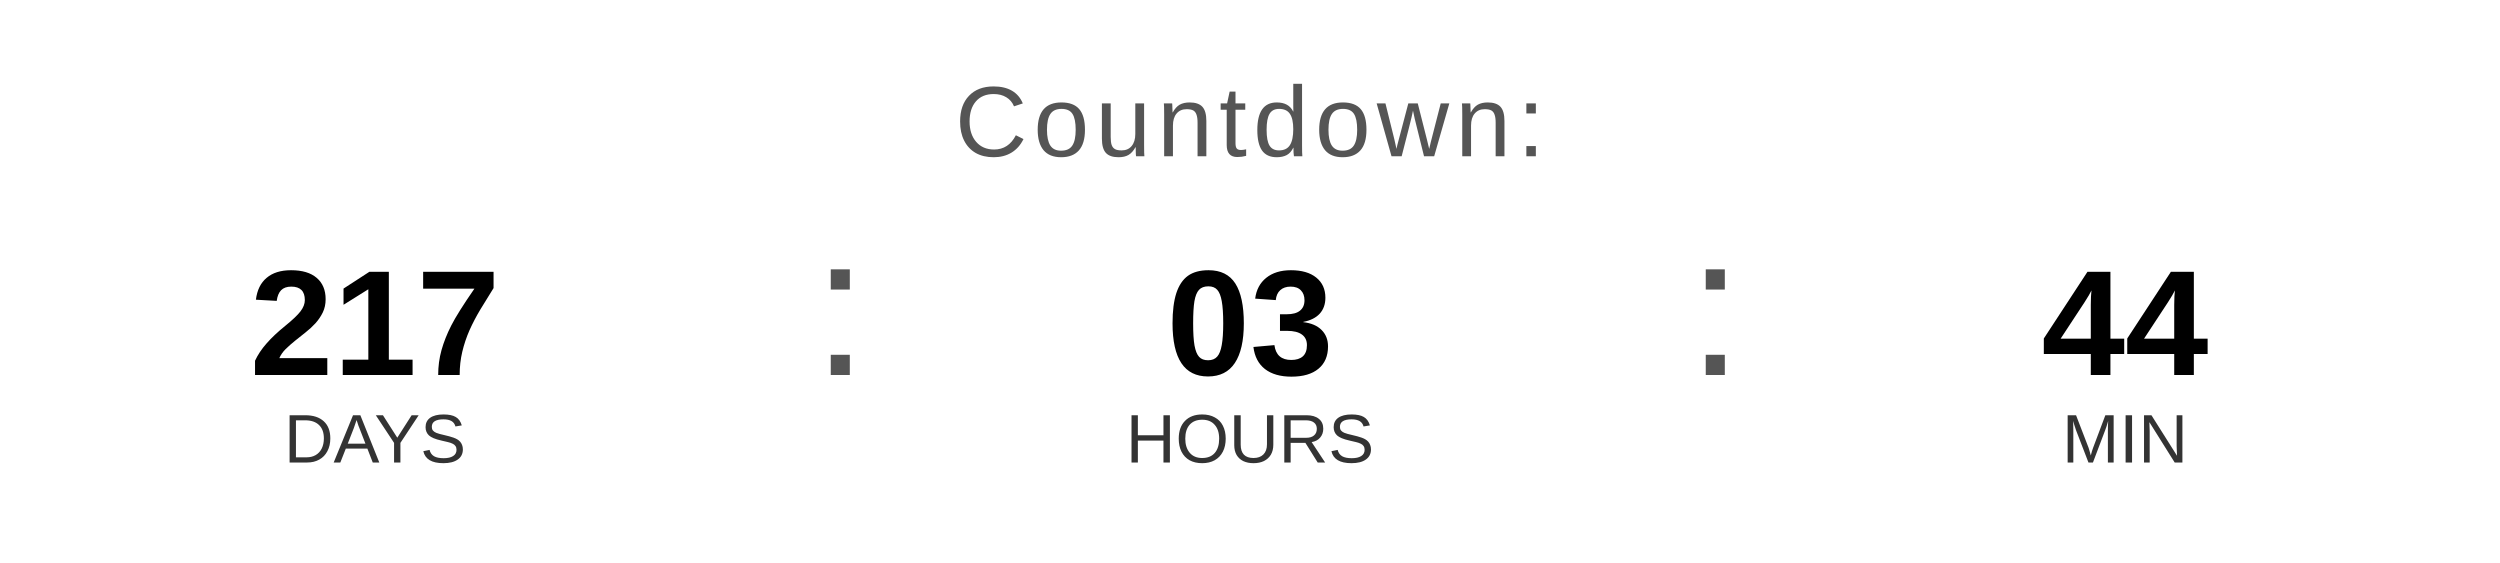
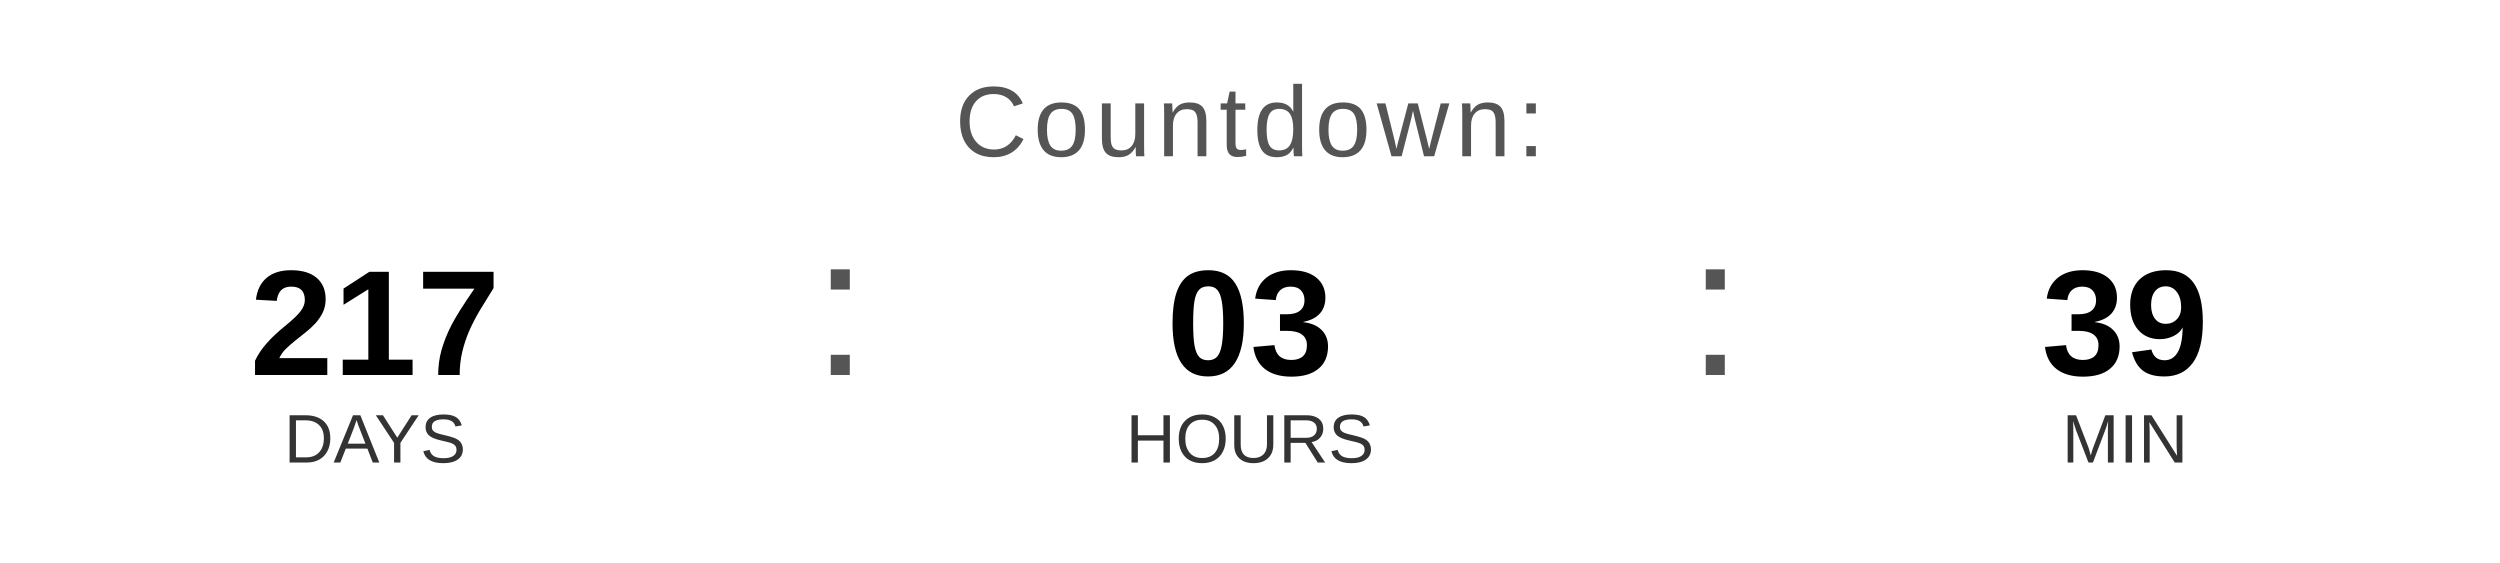
<svg xmlns="http://www.w3.org/2000/svg" width="400" height="90" viewBox="0 0 400 90">
  <text x="200" y="25" font-family="Arial, Helvetica, sans-serif" font-size="16" fill="#555555" text-anchor="middle" letter-spacing="1">
    Countdown:
  </text>
  <text x="60" y="60" font-family="Arial, Helvetica, sans-serif" font-size="24" font-weight="bold" fill="#000000" text-anchor="middle">217</text>
  <text x="60" y="74" font-family="Arial, Helvetica, sans-serif" font-size="11" fill="#333333" text-anchor="middle">DAYS</text>
  <text x="130" y="60" font-family="Arial, sans-serif" font-size="32" fill="#555555">:</text>
  <text x="200" y="60" font-family="Arial, Helvetica, sans-serif" font-size="24" font-weight="bold" fill="#000000" text-anchor="middle">03</text>
  <text x="200" y="74" font-family="Arial, Helvetica, sans-serif" font-size="11" fill="#333333" text-anchor="middle">HOURS</text>
  <text x="270" y="60" font-family="Arial, sans-serif" font-size="32" fill="#555555">:</text>
-   <text x="340" y="60" font-family="Arial, Helvetica, sans-serif" font-size="24" font-weight="bold" fill="#000000" text-anchor="middle">44</text>
+   <text x="340" y="60" font-family="Arial, Helvetica, sans-serif" font-size="24" font-weight="bold" fill="#000000" text-anchor="middle">39</text>
  <text x="340" y="74" font-family="Arial, Helvetica, sans-serif" font-size="11" fill="#333333" text-anchor="middle">MIN</text>
</svg>
